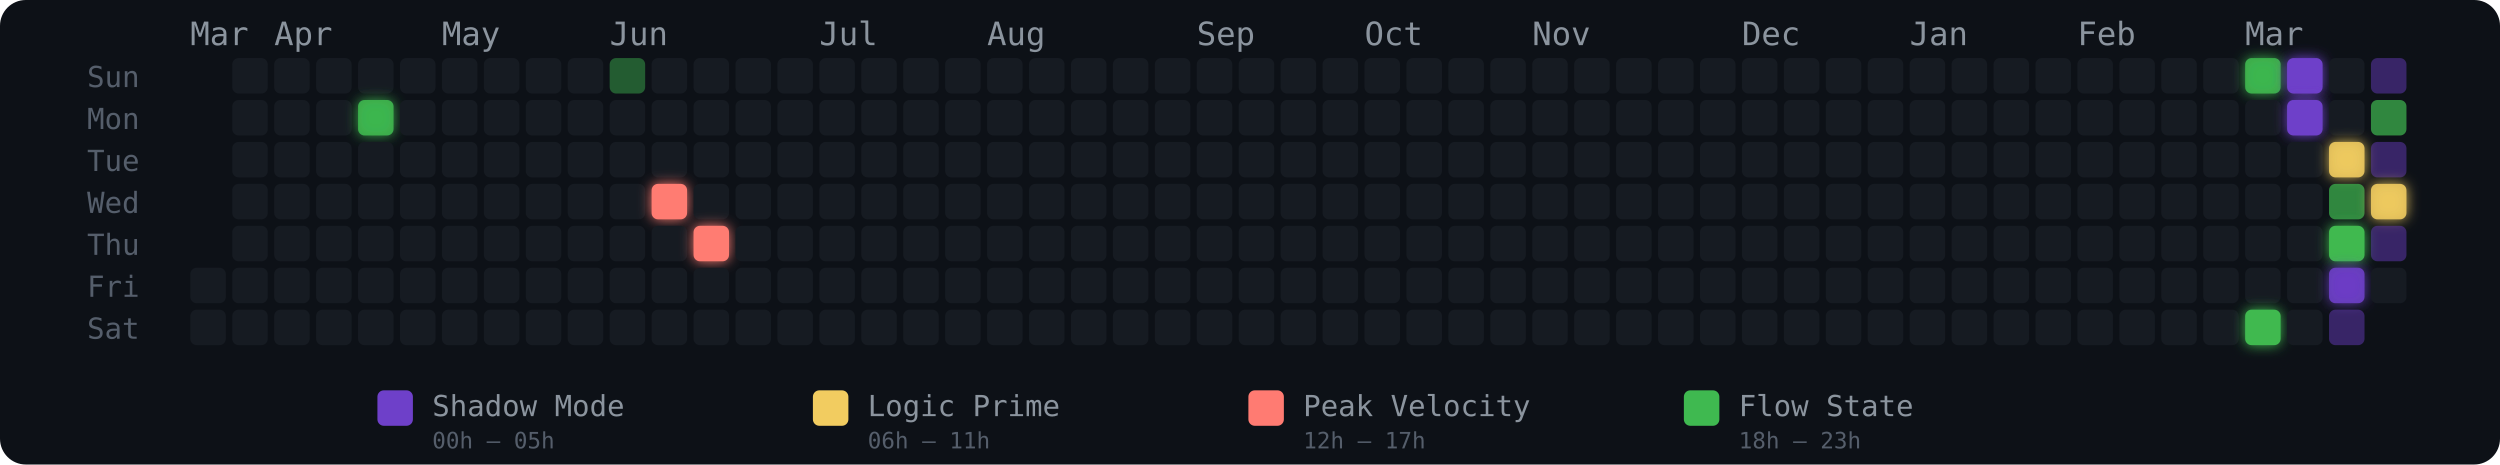
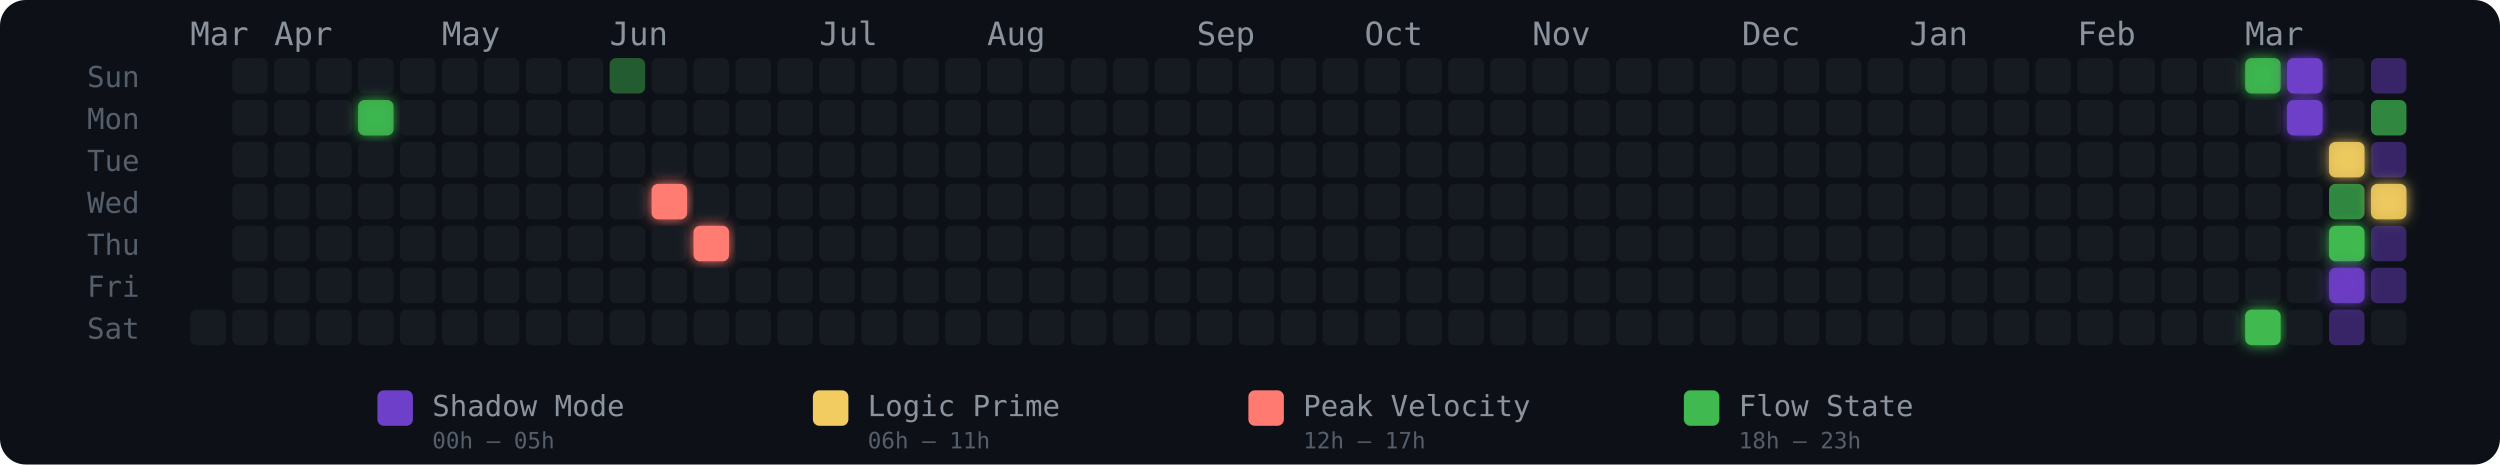
<svg xmlns="http://www.w3.org/2000/svg" width="775" height="144" viewBox="0 0 775 144" role="img" aria-label="Energy Rhythm Contribution Graph for hugotakeda">
  <defs>
    <filter id="glow-4-1" x="-50%" y="-50%" width="200%" height="200%">
      <feGaussianBlur stdDeviation="2" result="blur" />
      <feMerge>
        <feMergeNode in="blur" />
        <feMergeNode in="SourceGraphic" />
      </feMerge>
    </filter>
    <filter id="glow-11-3" x="-50%" y="-50%" width="200%" height="200%">
      <feGaussianBlur stdDeviation="2" result="blur" />
      <feMerge>
        <feMergeNode in="blur" />
        <feMergeNode in="SourceGraphic" />
      </feMerge>
    </filter>
    <filter id="glow-12-4" x="-50%" y="-50%" width="200%" height="200%">
      <feGaussianBlur stdDeviation="2" result="blur" />
      <feMerge>
        <feMergeNode in="blur" />
        <feMergeNode in="SourceGraphic" />
      </feMerge>
    </filter>
    <filter id="glow-49-0" x="-50%" y="-50%" width="200%" height="200%">
      <feGaussianBlur stdDeviation="2" result="blur" />
      <feMerge>
        <feMergeNode in="blur" />
        <feMergeNode in="SourceGraphic" />
      </feMerge>
    </filter>
    <filter id="glow-49-6" x="-50%" y="-50%" width="200%" height="200%">
      <feGaussianBlur stdDeviation="2" result="blur" />
      <feMerge>
        <feMergeNode in="blur" />
        <feMergeNode in="SourceGraphic" />
      </feMerge>
    </filter>
    <filter id="glow-50-0" x="-50%" y="-50%" width="200%" height="200%">
      <feGaussianBlur stdDeviation="2" result="blur" />
      <feMerge>
        <feMergeNode in="blur" />
        <feMergeNode in="SourceGraphic" />
      </feMerge>
    </filter>
    <filter id="glow-50-1" x="-50%" y="-50%" width="200%" height="200%">
      <feGaussianBlur stdDeviation="2" result="blur" />
      <feMerge>
        <feMergeNode in="blur" />
        <feMergeNode in="SourceGraphic" />
      </feMerge>
    </filter>
    <filter id="glow-51-2" x="-50%" y="-50%" width="200%" height="200%">
      <feGaussianBlur stdDeviation="2" result="blur" />
      <feMerge>
        <feMergeNode in="blur" />
        <feMergeNode in="SourceGraphic" />
      </feMerge>
    </filter>
    <filter id="glow-51-4" x="-50%" y="-50%" width="200%" height="200%">
      <feGaussianBlur stdDeviation="2" result="blur" />
      <feMerge>
        <feMergeNode in="blur" />
        <feMergeNode in="SourceGraphic" />
      </feMerge>
    </filter>
    <filter id="glow-51-5" x="-50%" y="-50%" width="200%" height="200%">
      <feGaussianBlur stdDeviation="2" result="blur" />
      <feMerge>
        <feMergeNode in="blur" />
        <feMergeNode in="SourceGraphic" />
      </feMerge>
    </filter>
    <filter id="glow-52-3" x="-50%" y="-50%" width="200%" height="200%">
      <feGaussianBlur stdDeviation="2" result="blur" />
      <feMerge>
        <feMergeNode in="blur" />
        <feMergeNode in="SourceGraphic" />
      </feMerge>
    </filter>
  </defs>
  <style>
    @keyframes pulse { 0%,100%{opacity:.85} 50%{opacity:1} }
    .glow-cell { animation: pulse 2.5s ease-in-out infinite; }
  </style>
  <rect width="775" height="144" rx="8" fill="#0d1117" />
  <text x="27" y="27" fill="#555e6b" font-size="9" font-family="monospace">Sun</text>
  <text x="27" y="40" fill="#555e6b" font-size="9" font-family="monospace">Mon</text>
  <text x="27" y="53" fill="#555e6b" font-size="9" font-family="monospace">Tue</text>
  <text x="27" y="66" fill="#555e6b" font-size="9" font-family="monospace">Wed</text>
  <text x="27" y="79" fill="#555e6b" font-size="9" font-family="monospace">Thu</text>
  <text x="27" y="92" fill="#555e6b" font-size="9" font-family="monospace">Fri</text>
  <text x="27" y="105" fill="#555e6b" font-size="9" font-family="monospace">Sat</text>
  <text x="59" y="14" fill="#8b949e" font-size="10" font-family="monospace">Mar</text>
  <text x="85" y="14" fill="#8b949e" font-size="10" font-family="monospace">Apr</text>
  <text x="137" y="14" fill="#8b949e" font-size="10" font-family="monospace">May</text>
  <text x="189" y="14" fill="#8b949e" font-size="10" font-family="monospace">Jun</text>
  <text x="254" y="14" fill="#8b949e" font-size="10" font-family="monospace">Jul</text>
  <text x="306" y="14" fill="#8b949e" font-size="10" font-family="monospace">Aug</text>
  <text x="371" y="14" fill="#8b949e" font-size="10" font-family="monospace">Sep</text>
  <text x="423" y="14" fill="#8b949e" font-size="10" font-family="monospace">Oct</text>
  <text x="475" y="14" fill="#8b949e" font-size="10" font-family="monospace">Nov</text>
  <text x="540" y="14" fill="#8b949e" font-size="10" font-family="monospace">Dec</text>
  <text x="592" y="14" fill="#8b949e" font-size="10" font-family="monospace">Jan</text>
  <text x="644" y="14" fill="#8b949e" font-size="10" font-family="monospace">Feb</text>
  <text x="696" y="14" fill="#8b949e" font-size="10" font-family="monospace">Mar</text>
-   <rect x="59" y="83" width="11" height="11" rx="2" ry="2" fill="#161b22" fill-opacity="1">
-       </rect>
  <rect x="59" y="96" width="11" height="11" rx="2" ry="2" fill="#161b22" fill-opacity="1">
      </rect>
  <rect x="72" y="18" width="11" height="11" rx="2" ry="2" fill="#161b22" fill-opacity="1">
      </rect>
  <rect x="72" y="31" width="11" height="11" rx="2" ry="2" fill="#161b22" fill-opacity="1">
      </rect>
  <rect x="72" y="44" width="11" height="11" rx="2" ry="2" fill="#161b22" fill-opacity="1">
      </rect>
  <rect x="72" y="57" width="11" height="11" rx="2" ry="2" fill="#161b22" fill-opacity="1">
      </rect>
  <rect x="72" y="70" width="11" height="11" rx="2" ry="2" fill="#161b22" fill-opacity="1">
      </rect>
  <rect x="72" y="83" width="11" height="11" rx="2" ry="2" fill="#161b22" fill-opacity="1">
      </rect>
  <rect x="72" y="96" width="11" height="11" rx="2" ry="2" fill="#161b22" fill-opacity="1">
      </rect>
  <rect x="85" y="18" width="11" height="11" rx="2" ry="2" fill="#161b22" fill-opacity="1">
      </rect>
  <rect x="85" y="31" width="11" height="11" rx="2" ry="2" fill="#161b22" fill-opacity="1">
      </rect>
  <rect x="85" y="44" width="11" height="11" rx="2" ry="2" fill="#161b22" fill-opacity="1">
      </rect>
  <rect x="85" y="57" width="11" height="11" rx="2" ry="2" fill="#161b22" fill-opacity="1">
      </rect>
  <rect x="85" y="70" width="11" height="11" rx="2" ry="2" fill="#161b22" fill-opacity="1">
      </rect>
  <rect x="85" y="83" width="11" height="11" rx="2" ry="2" fill="#161b22" fill-opacity="1">
      </rect>
  <rect x="85" y="96" width="11" height="11" rx="2" ry="2" fill="#161b22" fill-opacity="1">
      </rect>
  <rect x="98" y="18" width="11" height="11" rx="2" ry="2" fill="#161b22" fill-opacity="1">
      </rect>
  <rect x="98" y="31" width="11" height="11" rx="2" ry="2" fill="#161b22" fill-opacity="1">
      </rect>
  <rect x="98" y="44" width="11" height="11" rx="2" ry="2" fill="#161b22" fill-opacity="1">
      </rect>
  <rect x="98" y="57" width="11" height="11" rx="2" ry="2" fill="#161b22" fill-opacity="1">
      </rect>
  <rect x="98" y="70" width="11" height="11" rx="2" ry="2" fill="#161b22" fill-opacity="1">
      </rect>
  <rect x="98" y="83" width="11" height="11" rx="2" ry="2" fill="#161b22" fill-opacity="1">
      </rect>
  <rect x="98" y="96" width="11" height="11" rx="2" ry="2" fill="#161b22" fill-opacity="1">
      </rect>
  <rect x="111" y="18" width="11" height="11" rx="2" ry="2" fill="#161b22" fill-opacity="1">
      </rect>
  <rect x="111" y="31" width="11" height="11" rx="2" ry="2" fill="#3fb950" fill-opacity="0.88" filter="url(#glow-4-1)">
      </rect>
  <rect x="111" y="44" width="11" height="11" rx="2" ry="2" fill="#161b22" fill-opacity="1">
      </rect>
  <rect x="111" y="57" width="11" height="11" rx="2" ry="2" fill="#161b22" fill-opacity="1">
      </rect>
  <rect x="111" y="70" width="11" height="11" rx="2" ry="2" fill="#161b22" fill-opacity="1">
      </rect>
  <rect x="111" y="83" width="11" height="11" rx="2" ry="2" fill="#161b22" fill-opacity="1">
      </rect>
  <rect x="111" y="96" width="11" height="11" rx="2" ry="2" fill="#161b22" fill-opacity="1">
      </rect>
  <rect x="124" y="18" width="11" height="11" rx="2" ry="2" fill="#161b22" fill-opacity="1">
      </rect>
  <rect x="124" y="31" width="11" height="11" rx="2" ry="2" fill="#161b22" fill-opacity="1">
      </rect>
  <rect x="124" y="44" width="11" height="11" rx="2" ry="2" fill="#161b22" fill-opacity="1">
      </rect>
  <rect x="124" y="57" width="11" height="11" rx="2" ry="2" fill="#161b22" fill-opacity="1">
      </rect>
  <rect x="124" y="70" width="11" height="11" rx="2" ry="2" fill="#161b22" fill-opacity="1">
      </rect>
  <rect x="124" y="83" width="11" height="11" rx="2" ry="2" fill="#161b22" fill-opacity="1">
      </rect>
  <rect x="124" y="96" width="11" height="11" rx="2" ry="2" fill="#161b22" fill-opacity="1">
      </rect>
  <rect x="137" y="18" width="11" height="11" rx="2" ry="2" fill="#161b22" fill-opacity="1">
      </rect>
  <rect x="137" y="31" width="11" height="11" rx="2" ry="2" fill="#161b22" fill-opacity="1">
      </rect>
  <rect x="137" y="44" width="11" height="11" rx="2" ry="2" fill="#161b22" fill-opacity="1">
      </rect>
  <rect x="137" y="57" width="11" height="11" rx="2" ry="2" fill="#161b22" fill-opacity="1">
      </rect>
  <rect x="137" y="70" width="11" height="11" rx="2" ry="2" fill="#161b22" fill-opacity="1">
      </rect>
  <rect x="137" y="83" width="11" height="11" rx="2" ry="2" fill="#161b22" fill-opacity="1">
      </rect>
  <rect x="137" y="96" width="11" height="11" rx="2" ry="2" fill="#161b22" fill-opacity="1">
      </rect>
  <rect x="150" y="18" width="11" height="11" rx="2" ry="2" fill="#161b22" fill-opacity="1">
      </rect>
  <rect x="150" y="31" width="11" height="11" rx="2" ry="2" fill="#161b22" fill-opacity="1">
      </rect>
  <rect x="150" y="44" width="11" height="11" rx="2" ry="2" fill="#161b22" fill-opacity="1">
      </rect>
  <rect x="150" y="57" width="11" height="11" rx="2" ry="2" fill="#161b22" fill-opacity="1">
      </rect>
  <rect x="150" y="70" width="11" height="11" rx="2" ry="2" fill="#161b22" fill-opacity="1">
      </rect>
  <rect x="150" y="83" width="11" height="11" rx="2" ry="2" fill="#161b22" fill-opacity="1">
      </rect>
  <rect x="150" y="96" width="11" height="11" rx="2" ry="2" fill="#161b22" fill-opacity="1">
      </rect>
  <rect x="163" y="18" width="11" height="11" rx="2" ry="2" fill="#161b22" fill-opacity="1">
      </rect>
  <rect x="163" y="31" width="11" height="11" rx="2" ry="2" fill="#161b22" fill-opacity="1">
      </rect>
  <rect x="163" y="44" width="11" height="11" rx="2" ry="2" fill="#161b22" fill-opacity="1">
      </rect>
  <rect x="163" y="57" width="11" height="11" rx="2" ry="2" fill="#161b22" fill-opacity="1">
      </rect>
  <rect x="163" y="70" width="11" height="11" rx="2" ry="2" fill="#161b22" fill-opacity="1">
      </rect>
  <rect x="163" y="83" width="11" height="11" rx="2" ry="2" fill="#161b22" fill-opacity="1">
      </rect>
  <rect x="163" y="96" width="11" height="11" rx="2" ry="2" fill="#161b22" fill-opacity="1">
      </rect>
  <rect x="176" y="18" width="11" height="11" rx="2" ry="2" fill="#161b22" fill-opacity="1">
      </rect>
  <rect x="176" y="31" width="11" height="11" rx="2" ry="2" fill="#161b22" fill-opacity="1">
      </rect>
  <rect x="176" y="44" width="11" height="11" rx="2" ry="2" fill="#161b22" fill-opacity="1">
      </rect>
  <rect x="176" y="57" width="11" height="11" rx="2" ry="2" fill="#161b22" fill-opacity="1">
      </rect>
  <rect x="176" y="70" width="11" height="11" rx="2" ry="2" fill="#161b22" fill-opacity="1">
      </rect>
  <rect x="176" y="83" width="11" height="11" rx="2" ry="2" fill="#161b22" fill-opacity="1">
      </rect>
  <rect x="176" y="96" width="11" height="11" rx="2" ry="2" fill="#161b22" fill-opacity="1">
      </rect>
  <rect x="189" y="18" width="11" height="11" rx="2" ry="2" fill="#3fb950" fill-opacity="0.45">
      </rect>
  <rect x="189" y="31" width="11" height="11" rx="2" ry="2" fill="#161b22" fill-opacity="1">
      </rect>
  <rect x="189" y="44" width="11" height="11" rx="2" ry="2" fill="#161b22" fill-opacity="1">
      </rect>
  <rect x="189" y="57" width="11" height="11" rx="2" ry="2" fill="#161b22" fill-opacity="1">
      </rect>
  <rect x="189" y="70" width="11" height="11" rx="2" ry="2" fill="#161b22" fill-opacity="1">
      </rect>
  <rect x="189" y="83" width="11" height="11" rx="2" ry="2" fill="#161b22" fill-opacity="1">
      </rect>
  <rect x="189" y="96" width="11" height="11" rx="2" ry="2" fill="#161b22" fill-opacity="1">
      </rect>
  <rect x="202" y="18" width="11" height="11" rx="2" ry="2" fill="#161b22" fill-opacity="1">
      </rect>
  <rect x="202" y="31" width="11" height="11" rx="2" ry="2" fill="#161b22" fill-opacity="1">
      </rect>
  <rect x="202" y="44" width="11" height="11" rx="2" ry="2" fill="#161b22" fill-opacity="1">
      </rect>
  <rect x="202" y="57" width="11" height="11" rx="2" ry="2" fill="#ff7b72" fill-opacity="1" filter="url(#glow-11-3)">
      </rect>
  <rect x="202" y="70" width="11" height="11" rx="2" ry="2" fill="#161b22" fill-opacity="1">
      </rect>
  <rect x="202" y="83" width="11" height="11" rx="2" ry="2" fill="#161b22" fill-opacity="1">
      </rect>
  <rect x="202" y="96" width="11" height="11" rx="2" ry="2" fill="#161b22" fill-opacity="1">
      </rect>
  <rect x="215" y="18" width="11" height="11" rx="2" ry="2" fill="#161b22" fill-opacity="1">
      </rect>
  <rect x="215" y="31" width="11" height="11" rx="2" ry="2" fill="#161b22" fill-opacity="1">
      </rect>
  <rect x="215" y="44" width="11" height="11" rx="2" ry="2" fill="#161b22" fill-opacity="1">
      </rect>
  <rect x="215" y="57" width="11" height="11" rx="2" ry="2" fill="#161b22" fill-opacity="1">
      </rect>
  <rect x="215" y="70" width="11" height="11" rx="2" ry="2" fill="#ff7b72" fill-opacity="1" filter="url(#glow-12-4)">
      </rect>
  <rect x="215" y="83" width="11" height="11" rx="2" ry="2" fill="#161b22" fill-opacity="1">
      </rect>
  <rect x="215" y="96" width="11" height="11" rx="2" ry="2" fill="#161b22" fill-opacity="1">
      </rect>
  <rect x="228" y="18" width="11" height="11" rx="2" ry="2" fill="#161b22" fill-opacity="1">
      </rect>
  <rect x="228" y="31" width="11" height="11" rx="2" ry="2" fill="#161b22" fill-opacity="1">
      </rect>
  <rect x="228" y="44" width="11" height="11" rx="2" ry="2" fill="#161b22" fill-opacity="1">
      </rect>
  <rect x="228" y="57" width="11" height="11" rx="2" ry="2" fill="#161b22" fill-opacity="1">
      </rect>
  <rect x="228" y="70" width="11" height="11" rx="2" ry="2" fill="#161b22" fill-opacity="1">
      </rect>
  <rect x="228" y="83" width="11" height="11" rx="2" ry="2" fill="#161b22" fill-opacity="1">
      </rect>
  <rect x="228" y="96" width="11" height="11" rx="2" ry="2" fill="#161b22" fill-opacity="1">
      </rect>
  <rect x="241" y="18" width="11" height="11" rx="2" ry="2" fill="#161b22" fill-opacity="1">
      </rect>
  <rect x="241" y="31" width="11" height="11" rx="2" ry="2" fill="#161b22" fill-opacity="1">
      </rect>
  <rect x="241" y="44" width="11" height="11" rx="2" ry="2" fill="#161b22" fill-opacity="1">
      </rect>
  <rect x="241" y="57" width="11" height="11" rx="2" ry="2" fill="#161b22" fill-opacity="1">
      </rect>
  <rect x="241" y="70" width="11" height="11" rx="2" ry="2" fill="#161b22" fill-opacity="1">
      </rect>
  <rect x="241" y="83" width="11" height="11" rx="2" ry="2" fill="#161b22" fill-opacity="1">
      </rect>
  <rect x="241" y="96" width="11" height="11" rx="2" ry="2" fill="#161b22" fill-opacity="1">
      </rect>
  <rect x="254" y="18" width="11" height="11" rx="2" ry="2" fill="#161b22" fill-opacity="1">
      </rect>
  <rect x="254" y="31" width="11" height="11" rx="2" ry="2" fill="#161b22" fill-opacity="1">
      </rect>
  <rect x="254" y="44" width="11" height="11" rx="2" ry="2" fill="#161b22" fill-opacity="1">
      </rect>
  <rect x="254" y="57" width="11" height="11" rx="2" ry="2" fill="#161b22" fill-opacity="1">
      </rect>
  <rect x="254" y="70" width="11" height="11" rx="2" ry="2" fill="#161b22" fill-opacity="1">
      </rect>
  <rect x="254" y="83" width="11" height="11" rx="2" ry="2" fill="#161b22" fill-opacity="1">
      </rect>
  <rect x="254" y="96" width="11" height="11" rx="2" ry="2" fill="#161b22" fill-opacity="1">
      </rect>
  <rect x="267" y="18" width="11" height="11" rx="2" ry="2" fill="#161b22" fill-opacity="1">
      </rect>
  <rect x="267" y="31" width="11" height="11" rx="2" ry="2" fill="#161b22" fill-opacity="1">
      </rect>
  <rect x="267" y="44" width="11" height="11" rx="2" ry="2" fill="#161b22" fill-opacity="1">
      </rect>
  <rect x="267" y="57" width="11" height="11" rx="2" ry="2" fill="#161b22" fill-opacity="1">
      </rect>
  <rect x="267" y="70" width="11" height="11" rx="2" ry="2" fill="#161b22" fill-opacity="1">
      </rect>
  <rect x="267" y="83" width="11" height="11" rx="2" ry="2" fill="#161b22" fill-opacity="1">
      </rect>
  <rect x="267" y="96" width="11" height="11" rx="2" ry="2" fill="#161b22" fill-opacity="1">
      </rect>
  <rect x="280" y="18" width="11" height="11" rx="2" ry="2" fill="#161b22" fill-opacity="1">
      </rect>
  <rect x="280" y="31" width="11" height="11" rx="2" ry="2" fill="#161b22" fill-opacity="1">
      </rect>
  <rect x="280" y="44" width="11" height="11" rx="2" ry="2" fill="#161b22" fill-opacity="1">
      </rect>
  <rect x="280" y="57" width="11" height="11" rx="2" ry="2" fill="#161b22" fill-opacity="1">
      </rect>
  <rect x="280" y="70" width="11" height="11" rx="2" ry="2" fill="#161b22" fill-opacity="1">
      </rect>
  <rect x="280" y="83" width="11" height="11" rx="2" ry="2" fill="#161b22" fill-opacity="1">
      </rect>
  <rect x="280" y="96" width="11" height="11" rx="2" ry="2" fill="#161b22" fill-opacity="1">
      </rect>
  <rect x="293" y="18" width="11" height="11" rx="2" ry="2" fill="#161b22" fill-opacity="1">
      </rect>
  <rect x="293" y="31" width="11" height="11" rx="2" ry="2" fill="#161b22" fill-opacity="1">
      </rect>
  <rect x="293" y="44" width="11" height="11" rx="2" ry="2" fill="#161b22" fill-opacity="1">
      </rect>
  <rect x="293" y="57" width="11" height="11" rx="2" ry="2" fill="#161b22" fill-opacity="1">
      </rect>
  <rect x="293" y="70" width="11" height="11" rx="2" ry="2" fill="#161b22" fill-opacity="1">
      </rect>
  <rect x="293" y="83" width="11" height="11" rx="2" ry="2" fill="#161b22" fill-opacity="1">
      </rect>
  <rect x="293" y="96" width="11" height="11" rx="2" ry="2" fill="#161b22" fill-opacity="1">
      </rect>
  <rect x="306" y="18" width="11" height="11" rx="2" ry="2" fill="#161b22" fill-opacity="1">
      </rect>
  <rect x="306" y="31" width="11" height="11" rx="2" ry="2" fill="#161b22" fill-opacity="1">
      </rect>
  <rect x="306" y="44" width="11" height="11" rx="2" ry="2" fill="#161b22" fill-opacity="1">
      </rect>
  <rect x="306" y="57" width="11" height="11" rx="2" ry="2" fill="#161b22" fill-opacity="1">
      </rect>
  <rect x="306" y="70" width="11" height="11" rx="2" ry="2" fill="#161b22" fill-opacity="1">
      </rect>
  <rect x="306" y="83" width="11" height="11" rx="2" ry="2" fill="#161b22" fill-opacity="1">
      </rect>
  <rect x="306" y="96" width="11" height="11" rx="2" ry="2" fill="#161b22" fill-opacity="1">
      </rect>
  <rect x="319" y="18" width="11" height="11" rx="2" ry="2" fill="#161b22" fill-opacity="1">
      </rect>
  <rect x="319" y="31" width="11" height="11" rx="2" ry="2" fill="#161b22" fill-opacity="1">
      </rect>
  <rect x="319" y="44" width="11" height="11" rx="2" ry="2" fill="#161b22" fill-opacity="1">
      </rect>
  <rect x="319" y="57" width="11" height="11" rx="2" ry="2" fill="#161b22" fill-opacity="1">
      </rect>
  <rect x="319" y="70" width="11" height="11" rx="2" ry="2" fill="#161b22" fill-opacity="1">
      </rect>
  <rect x="319" y="83" width="11" height="11" rx="2" ry="2" fill="#161b22" fill-opacity="1">
      </rect>
  <rect x="319" y="96" width="11" height="11" rx="2" ry="2" fill="#161b22" fill-opacity="1">
      </rect>
  <rect x="332" y="18" width="11" height="11" rx="2" ry="2" fill="#161b22" fill-opacity="1">
      </rect>
  <rect x="332" y="31" width="11" height="11" rx="2" ry="2" fill="#161b22" fill-opacity="1">
      </rect>
  <rect x="332" y="44" width="11" height="11" rx="2" ry="2" fill="#161b22" fill-opacity="1">
      </rect>
  <rect x="332" y="57" width="11" height="11" rx="2" ry="2" fill="#161b22" fill-opacity="1">
      </rect>
  <rect x="332" y="70" width="11" height="11" rx="2" ry="2" fill="#161b22" fill-opacity="1">
      </rect>
  <rect x="332" y="83" width="11" height="11" rx="2" ry="2" fill="#161b22" fill-opacity="1">
      </rect>
  <rect x="332" y="96" width="11" height="11" rx="2" ry="2" fill="#161b22" fill-opacity="1">
      </rect>
  <rect x="345" y="18" width="11" height="11" rx="2" ry="2" fill="#161b22" fill-opacity="1">
      </rect>
  <rect x="345" y="31" width="11" height="11" rx="2" ry="2" fill="#161b22" fill-opacity="1">
      </rect>
  <rect x="345" y="44" width="11" height="11" rx="2" ry="2" fill="#161b22" fill-opacity="1">
      </rect>
  <rect x="345" y="57" width="11" height="11" rx="2" ry="2" fill="#161b22" fill-opacity="1">
      </rect>
  <rect x="345" y="70" width="11" height="11" rx="2" ry="2" fill="#161b22" fill-opacity="1">
      </rect>
  <rect x="345" y="83" width="11" height="11" rx="2" ry="2" fill="#161b22" fill-opacity="1">
      </rect>
  <rect x="345" y="96" width="11" height="11" rx="2" ry="2" fill="#161b22" fill-opacity="1">
      </rect>
  <rect x="358" y="18" width="11" height="11" rx="2" ry="2" fill="#161b22" fill-opacity="1">
      </rect>
  <rect x="358" y="31" width="11" height="11" rx="2" ry="2" fill="#161b22" fill-opacity="1">
      </rect>
  <rect x="358" y="44" width="11" height="11" rx="2" ry="2" fill="#161b22" fill-opacity="1">
      </rect>
  <rect x="358" y="57" width="11" height="11" rx="2" ry="2" fill="#161b22" fill-opacity="1">
      </rect>
  <rect x="358" y="70" width="11" height="11" rx="2" ry="2" fill="#161b22" fill-opacity="1">
      </rect>
  <rect x="358" y="83" width="11" height="11" rx="2" ry="2" fill="#161b22" fill-opacity="1">
      </rect>
  <rect x="358" y="96" width="11" height="11" rx="2" ry="2" fill="#161b22" fill-opacity="1">
      </rect>
  <rect x="371" y="18" width="11" height="11" rx="2" ry="2" fill="#161b22" fill-opacity="1">
      </rect>
  <rect x="371" y="31" width="11" height="11" rx="2" ry="2" fill="#161b22" fill-opacity="1">
      </rect>
  <rect x="371" y="44" width="11" height="11" rx="2" ry="2" fill="#161b22" fill-opacity="1">
      </rect>
  <rect x="371" y="57" width="11" height="11" rx="2" ry="2" fill="#161b22" fill-opacity="1">
      </rect>
  <rect x="371" y="70" width="11" height="11" rx="2" ry="2" fill="#161b22" fill-opacity="1">
      </rect>
  <rect x="371" y="83" width="11" height="11" rx="2" ry="2" fill="#161b22" fill-opacity="1">
      </rect>
  <rect x="371" y="96" width="11" height="11" rx="2" ry="2" fill="#161b22" fill-opacity="1">
      </rect>
  <rect x="384" y="18" width="11" height="11" rx="2" ry="2" fill="#161b22" fill-opacity="1">
      </rect>
  <rect x="384" y="31" width="11" height="11" rx="2" ry="2" fill="#161b22" fill-opacity="1">
      </rect>
  <rect x="384" y="44" width="11" height="11" rx="2" ry="2" fill="#161b22" fill-opacity="1">
      </rect>
  <rect x="384" y="57" width="11" height="11" rx="2" ry="2" fill="#161b22" fill-opacity="1">
      </rect>
  <rect x="384" y="70" width="11" height="11" rx="2" ry="2" fill="#161b22" fill-opacity="1">
      </rect>
  <rect x="384" y="83" width="11" height="11" rx="2" ry="2" fill="#161b22" fill-opacity="1">
      </rect>
  <rect x="384" y="96" width="11" height="11" rx="2" ry="2" fill="#161b22" fill-opacity="1">
      </rect>
  <rect x="397" y="18" width="11" height="11" rx="2" ry="2" fill="#161b22" fill-opacity="1">
      </rect>
  <rect x="397" y="31" width="11" height="11" rx="2" ry="2" fill="#161b22" fill-opacity="1">
      </rect>
  <rect x="397" y="44" width="11" height="11" rx="2" ry="2" fill="#161b22" fill-opacity="1">
      </rect>
  <rect x="397" y="57" width="11" height="11" rx="2" ry="2" fill="#161b22" fill-opacity="1">
      </rect>
  <rect x="397" y="70" width="11" height="11" rx="2" ry="2" fill="#161b22" fill-opacity="1">
      </rect>
  <rect x="397" y="83" width="11" height="11" rx="2" ry="2" fill="#161b22" fill-opacity="1">
      </rect>
  <rect x="397" y="96" width="11" height="11" rx="2" ry="2" fill="#161b22" fill-opacity="1">
      </rect>
  <rect x="410" y="18" width="11" height="11" rx="2" ry="2" fill="#161b22" fill-opacity="1">
      </rect>
  <rect x="410" y="31" width="11" height="11" rx="2" ry="2" fill="#161b22" fill-opacity="1">
      </rect>
  <rect x="410" y="44" width="11" height="11" rx="2" ry="2" fill="#161b22" fill-opacity="1">
      </rect>
  <rect x="410" y="57" width="11" height="11" rx="2" ry="2" fill="#161b22" fill-opacity="1">
      </rect>
  <rect x="410" y="70" width="11" height="11" rx="2" ry="2" fill="#161b22" fill-opacity="1">
      </rect>
  <rect x="410" y="83" width="11" height="11" rx="2" ry="2" fill="#161b22" fill-opacity="1">
      </rect>
  <rect x="410" y="96" width="11" height="11" rx="2" ry="2" fill="#161b22" fill-opacity="1">
      </rect>
  <rect x="423" y="18" width="11" height="11" rx="2" ry="2" fill="#161b22" fill-opacity="1">
      </rect>
  <rect x="423" y="31" width="11" height="11" rx="2" ry="2" fill="#161b22" fill-opacity="1">
      </rect>
  <rect x="423" y="44" width="11" height="11" rx="2" ry="2" fill="#161b22" fill-opacity="1">
      </rect>
  <rect x="423" y="57" width="11" height="11" rx="2" ry="2" fill="#161b22" fill-opacity="1">
      </rect>
  <rect x="423" y="70" width="11" height="11" rx="2" ry="2" fill="#161b22" fill-opacity="1">
      </rect>
  <rect x="423" y="83" width="11" height="11" rx="2" ry="2" fill="#161b22" fill-opacity="1">
      </rect>
  <rect x="423" y="96" width="11" height="11" rx="2" ry="2" fill="#161b22" fill-opacity="1">
      </rect>
  <rect x="436" y="18" width="11" height="11" rx="2" ry="2" fill="#161b22" fill-opacity="1">
      </rect>
  <rect x="436" y="31" width="11" height="11" rx="2" ry="2" fill="#161b22" fill-opacity="1">
      </rect>
  <rect x="436" y="44" width="11" height="11" rx="2" ry="2" fill="#161b22" fill-opacity="1">
      </rect>
  <rect x="436" y="57" width="11" height="11" rx="2" ry="2" fill="#161b22" fill-opacity="1">
      </rect>
  <rect x="436" y="70" width="11" height="11" rx="2" ry="2" fill="#161b22" fill-opacity="1">
      </rect>
  <rect x="436" y="83" width="11" height="11" rx="2" ry="2" fill="#161b22" fill-opacity="1">
      </rect>
  <rect x="436" y="96" width="11" height="11" rx="2" ry="2" fill="#161b22" fill-opacity="1">
      </rect>
  <rect x="449" y="18" width="11" height="11" rx="2" ry="2" fill="#161b22" fill-opacity="1">
      </rect>
  <rect x="449" y="31" width="11" height="11" rx="2" ry="2" fill="#161b22" fill-opacity="1">
      </rect>
  <rect x="449" y="44" width="11" height="11" rx="2" ry="2" fill="#161b22" fill-opacity="1">
      </rect>
  <rect x="449" y="57" width="11" height="11" rx="2" ry="2" fill="#161b22" fill-opacity="1">
      </rect>
  <rect x="449" y="70" width="11" height="11" rx="2" ry="2" fill="#161b22" fill-opacity="1">
      </rect>
  <rect x="449" y="83" width="11" height="11" rx="2" ry="2" fill="#161b22" fill-opacity="1">
      </rect>
  <rect x="449" y="96" width="11" height="11" rx="2" ry="2" fill="#161b22" fill-opacity="1">
      </rect>
  <rect x="462" y="18" width="11" height="11" rx="2" ry="2" fill="#161b22" fill-opacity="1">
      </rect>
  <rect x="462" y="31" width="11" height="11" rx="2" ry="2" fill="#161b22" fill-opacity="1">
      </rect>
  <rect x="462" y="44" width="11" height="11" rx="2" ry="2" fill="#161b22" fill-opacity="1">
      </rect>
  <rect x="462" y="57" width="11" height="11" rx="2" ry="2" fill="#161b22" fill-opacity="1">
      </rect>
  <rect x="462" y="70" width="11" height="11" rx="2" ry="2" fill="#161b22" fill-opacity="1">
      </rect>
  <rect x="462" y="83" width="11" height="11" rx="2" ry="2" fill="#161b22" fill-opacity="1">
      </rect>
  <rect x="462" y="96" width="11" height="11" rx="2" ry="2" fill="#161b22" fill-opacity="1">
      </rect>
  <rect x="475" y="18" width="11" height="11" rx="2" ry="2" fill="#161b22" fill-opacity="1">
      </rect>
  <rect x="475" y="31" width="11" height="11" rx="2" ry="2" fill="#161b22" fill-opacity="1">
      </rect>
  <rect x="475" y="44" width="11" height="11" rx="2" ry="2" fill="#161b22" fill-opacity="1">
      </rect>
  <rect x="475" y="57" width="11" height="11" rx="2" ry="2" fill="#161b22" fill-opacity="1">
      </rect>
  <rect x="475" y="70" width="11" height="11" rx="2" ry="2" fill="#161b22" fill-opacity="1">
      </rect>
  <rect x="475" y="83" width="11" height="11" rx="2" ry="2" fill="#161b22" fill-opacity="1">
      </rect>
  <rect x="475" y="96" width="11" height="11" rx="2" ry="2" fill="#161b22" fill-opacity="1">
      </rect>
  <rect x="488" y="18" width="11" height="11" rx="2" ry="2" fill="#161b22" fill-opacity="1">
      </rect>
  <rect x="488" y="31" width="11" height="11" rx="2" ry="2" fill="#161b22" fill-opacity="1">
      </rect>
  <rect x="488" y="44" width="11" height="11" rx="2" ry="2" fill="#161b22" fill-opacity="1">
      </rect>
  <rect x="488" y="57" width="11" height="11" rx="2" ry="2" fill="#161b22" fill-opacity="1">
      </rect>
  <rect x="488" y="70" width="11" height="11" rx="2" ry="2" fill="#161b22" fill-opacity="1">
      </rect>
  <rect x="488" y="83" width="11" height="11" rx="2" ry="2" fill="#161b22" fill-opacity="1">
      </rect>
  <rect x="488" y="96" width="11" height="11" rx="2" ry="2" fill="#161b22" fill-opacity="1">
      </rect>
  <rect x="501" y="18" width="11" height="11" rx="2" ry="2" fill="#161b22" fill-opacity="1">
      </rect>
  <rect x="501" y="31" width="11" height="11" rx="2" ry="2" fill="#161b22" fill-opacity="1">
      </rect>
  <rect x="501" y="44" width="11" height="11" rx="2" ry="2" fill="#161b22" fill-opacity="1">
      </rect>
  <rect x="501" y="57" width="11" height="11" rx="2" ry="2" fill="#161b22" fill-opacity="1">
      </rect>
  <rect x="501" y="70" width="11" height="11" rx="2" ry="2" fill="#161b22" fill-opacity="1">
      </rect>
  <rect x="501" y="83" width="11" height="11" rx="2" ry="2" fill="#161b22" fill-opacity="1">
      </rect>
  <rect x="501" y="96" width="11" height="11" rx="2" ry="2" fill="#161b22" fill-opacity="1">
      </rect>
  <rect x="514" y="18" width="11" height="11" rx="2" ry="2" fill="#161b22" fill-opacity="1">
      </rect>
  <rect x="514" y="31" width="11" height="11" rx="2" ry="2" fill="#161b22" fill-opacity="1">
      </rect>
  <rect x="514" y="44" width="11" height="11" rx="2" ry="2" fill="#161b22" fill-opacity="1">
      </rect>
  <rect x="514" y="57" width="11" height="11" rx="2" ry="2" fill="#161b22" fill-opacity="1">
      </rect>
  <rect x="514" y="70" width="11" height="11" rx="2" ry="2" fill="#161b22" fill-opacity="1">
      </rect>
  <rect x="514" y="83" width="11" height="11" rx="2" ry="2" fill="#161b22" fill-opacity="1">
      </rect>
  <rect x="514" y="96" width="11" height="11" rx="2" ry="2" fill="#161b22" fill-opacity="1">
      </rect>
  <rect x="527" y="18" width="11" height="11" rx="2" ry="2" fill="#161b22" fill-opacity="1">
      </rect>
  <rect x="527" y="31" width="11" height="11" rx="2" ry="2" fill="#161b22" fill-opacity="1">
      </rect>
  <rect x="527" y="44" width="11" height="11" rx="2" ry="2" fill="#161b22" fill-opacity="1">
      </rect>
  <rect x="527" y="57" width="11" height="11" rx="2" ry="2" fill="#161b22" fill-opacity="1">
      </rect>
  <rect x="527" y="70" width="11" height="11" rx="2" ry="2" fill="#161b22" fill-opacity="1">
      </rect>
  <rect x="527" y="83" width="11" height="11" rx="2" ry="2" fill="#161b22" fill-opacity="1">
      </rect>
  <rect x="527" y="96" width="11" height="11" rx="2" ry="2" fill="#161b22" fill-opacity="1">
      </rect>
  <rect x="540" y="18" width="11" height="11" rx="2" ry="2" fill="#161b22" fill-opacity="1">
      </rect>
  <rect x="540" y="31" width="11" height="11" rx="2" ry="2" fill="#161b22" fill-opacity="1">
      </rect>
  <rect x="540" y="44" width="11" height="11" rx="2" ry="2" fill="#161b22" fill-opacity="1">
      </rect>
  <rect x="540" y="57" width="11" height="11" rx="2" ry="2" fill="#161b22" fill-opacity="1">
      </rect>
  <rect x="540" y="70" width="11" height="11" rx="2" ry="2" fill="#161b22" fill-opacity="1">
      </rect>
  <rect x="540" y="83" width="11" height="11" rx="2" ry="2" fill="#161b22" fill-opacity="1">
      </rect>
  <rect x="540" y="96" width="11" height="11" rx="2" ry="2" fill="#161b22" fill-opacity="1">
      </rect>
  <rect x="553" y="18" width="11" height="11" rx="2" ry="2" fill="#161b22" fill-opacity="1">
      </rect>
  <rect x="553" y="31" width="11" height="11" rx="2" ry="2" fill="#161b22" fill-opacity="1">
      </rect>
  <rect x="553" y="44" width="11" height="11" rx="2" ry="2" fill="#161b22" fill-opacity="1">
      </rect>
  <rect x="553" y="57" width="11" height="11" rx="2" ry="2" fill="#161b22" fill-opacity="1">
      </rect>
  <rect x="553" y="70" width="11" height="11" rx="2" ry="2" fill="#161b22" fill-opacity="1">
      </rect>
  <rect x="553" y="83" width="11" height="11" rx="2" ry="2" fill="#161b22" fill-opacity="1">
      </rect>
  <rect x="553" y="96" width="11" height="11" rx="2" ry="2" fill="#161b22" fill-opacity="1">
      </rect>
  <rect x="566" y="18" width="11" height="11" rx="2" ry="2" fill="#161b22" fill-opacity="1">
      </rect>
  <rect x="566" y="31" width="11" height="11" rx="2" ry="2" fill="#161b22" fill-opacity="1">
      </rect>
  <rect x="566" y="44" width="11" height="11" rx="2" ry="2" fill="#161b22" fill-opacity="1">
      </rect>
  <rect x="566" y="57" width="11" height="11" rx="2" ry="2" fill="#161b22" fill-opacity="1">
      </rect>
  <rect x="566" y="70" width="11" height="11" rx="2" ry="2" fill="#161b22" fill-opacity="1">
      </rect>
  <rect x="566" y="83" width="11" height="11" rx="2" ry="2" fill="#161b22" fill-opacity="1">
      </rect>
  <rect x="566" y="96" width="11" height="11" rx="2" ry="2" fill="#161b22" fill-opacity="1">
      </rect>
  <rect x="579" y="18" width="11" height="11" rx="2" ry="2" fill="#161b22" fill-opacity="1">
      </rect>
  <rect x="579" y="31" width="11" height="11" rx="2" ry="2" fill="#161b22" fill-opacity="1">
      </rect>
  <rect x="579" y="44" width="11" height="11" rx="2" ry="2" fill="#161b22" fill-opacity="1">
      </rect>
  <rect x="579" y="57" width="11" height="11" rx="2" ry="2" fill="#161b22" fill-opacity="1">
      </rect>
  <rect x="579" y="70" width="11" height="11" rx="2" ry="2" fill="#161b22" fill-opacity="1">
      </rect>
  <rect x="579" y="83" width="11" height="11" rx="2" ry="2" fill="#161b22" fill-opacity="1">
      </rect>
  <rect x="579" y="96" width="11" height="11" rx="2" ry="2" fill="#161b22" fill-opacity="1">
      </rect>
  <rect x="592" y="18" width="11" height="11" rx="2" ry="2" fill="#161b22" fill-opacity="1">
      </rect>
  <rect x="592" y="31" width="11" height="11" rx="2" ry="2" fill="#161b22" fill-opacity="1">
      </rect>
  <rect x="592" y="44" width="11" height="11" rx="2" ry="2" fill="#161b22" fill-opacity="1">
      </rect>
  <rect x="592" y="57" width="11" height="11" rx="2" ry="2" fill="#161b22" fill-opacity="1">
      </rect>
  <rect x="592" y="70" width="11" height="11" rx="2" ry="2" fill="#161b22" fill-opacity="1">
      </rect>
  <rect x="592" y="83" width="11" height="11" rx="2" ry="2" fill="#161b22" fill-opacity="1">
      </rect>
  <rect x="592" y="96" width="11" height="11" rx="2" ry="2" fill="#161b22" fill-opacity="1">
      </rect>
  <rect x="605" y="18" width="11" height="11" rx="2" ry="2" fill="#161b22" fill-opacity="1">
      </rect>
  <rect x="605" y="31" width="11" height="11" rx="2" ry="2" fill="#161b22" fill-opacity="1">
      </rect>
  <rect x="605" y="44" width="11" height="11" rx="2" ry="2" fill="#161b22" fill-opacity="1">
      </rect>
  <rect x="605" y="57" width="11" height="11" rx="2" ry="2" fill="#161b22" fill-opacity="1">
      </rect>
  <rect x="605" y="70" width="11" height="11" rx="2" ry="2" fill="#161b22" fill-opacity="1">
      </rect>
  <rect x="605" y="83" width="11" height="11" rx="2" ry="2" fill="#161b22" fill-opacity="1">
      </rect>
  <rect x="605" y="96" width="11" height="11" rx="2" ry="2" fill="#161b22" fill-opacity="1">
      </rect>
  <rect x="618" y="18" width="11" height="11" rx="2" ry="2" fill="#161b22" fill-opacity="1">
      </rect>
  <rect x="618" y="31" width="11" height="11" rx="2" ry="2" fill="#161b22" fill-opacity="1">
      </rect>
  <rect x="618" y="44" width="11" height="11" rx="2" ry="2" fill="#161b22" fill-opacity="1">
      </rect>
  <rect x="618" y="57" width="11" height="11" rx="2" ry="2" fill="#161b22" fill-opacity="1">
      </rect>
  <rect x="618" y="70" width="11" height="11" rx="2" ry="2" fill="#161b22" fill-opacity="1">
      </rect>
  <rect x="618" y="83" width="11" height="11" rx="2" ry="2" fill="#161b22" fill-opacity="1">
      </rect>
  <rect x="618" y="96" width="11" height="11" rx="2" ry="2" fill="#161b22" fill-opacity="1">
      </rect>
  <rect x="631" y="18" width="11" height="11" rx="2" ry="2" fill="#161b22" fill-opacity="1">
      </rect>
  <rect x="631" y="31" width="11" height="11" rx="2" ry="2" fill="#161b22" fill-opacity="1">
      </rect>
  <rect x="631" y="44" width="11" height="11" rx="2" ry="2" fill="#161b22" fill-opacity="1">
      </rect>
  <rect x="631" y="57" width="11" height="11" rx="2" ry="2" fill="#161b22" fill-opacity="1">
      </rect>
  <rect x="631" y="70" width="11" height="11" rx="2" ry="2" fill="#161b22" fill-opacity="1">
      </rect>
  <rect x="631" y="83" width="11" height="11" rx="2" ry="2" fill="#161b22" fill-opacity="1">
      </rect>
  <rect x="631" y="96" width="11" height="11" rx="2" ry="2" fill="#161b22" fill-opacity="1">
      </rect>
  <rect x="644" y="18" width="11" height="11" rx="2" ry="2" fill="#161b22" fill-opacity="1">
      </rect>
  <rect x="644" y="31" width="11" height="11" rx="2" ry="2" fill="#161b22" fill-opacity="1">
      </rect>
  <rect x="644" y="44" width="11" height="11" rx="2" ry="2" fill="#161b22" fill-opacity="1">
      </rect>
  <rect x="644" y="57" width="11" height="11" rx="2" ry="2" fill="#161b22" fill-opacity="1">
      </rect>
  <rect x="644" y="70" width="11" height="11" rx="2" ry="2" fill="#161b22" fill-opacity="1">
      </rect>
  <rect x="644" y="83" width="11" height="11" rx="2" ry="2" fill="#161b22" fill-opacity="1">
      </rect>
  <rect x="644" y="96" width="11" height="11" rx="2" ry="2" fill="#161b22" fill-opacity="1">
      </rect>
  <rect x="657" y="18" width="11" height="11" rx="2" ry="2" fill="#161b22" fill-opacity="1">
      </rect>
  <rect x="657" y="31" width="11" height="11" rx="2" ry="2" fill="#161b22" fill-opacity="1">
      </rect>
  <rect x="657" y="44" width="11" height="11" rx="2" ry="2" fill="#161b22" fill-opacity="1">
      </rect>
  <rect x="657" y="57" width="11" height="11" rx="2" ry="2" fill="#161b22" fill-opacity="1">
      </rect>
  <rect x="657" y="70" width="11" height="11" rx="2" ry="2" fill="#161b22" fill-opacity="1">
      </rect>
  <rect x="657" y="83" width="11" height="11" rx="2" ry="2" fill="#161b22" fill-opacity="1">
      </rect>
  <rect x="657" y="96" width="11" height="11" rx="2" ry="2" fill="#161b22" fill-opacity="1">
      </rect>
  <rect x="670" y="18" width="11" height="11" rx="2" ry="2" fill="#161b22" fill-opacity="1">
      </rect>
  <rect x="670" y="31" width="11" height="11" rx="2" ry="2" fill="#161b22" fill-opacity="1">
      </rect>
  <rect x="670" y="44" width="11" height="11" rx="2" ry="2" fill="#161b22" fill-opacity="1">
      </rect>
  <rect x="670" y="57" width="11" height="11" rx="2" ry="2" fill="#161b22" fill-opacity="1">
      </rect>
  <rect x="670" y="70" width="11" height="11" rx="2" ry="2" fill="#161b22" fill-opacity="1">
      </rect>
  <rect x="670" y="83" width="11" height="11" rx="2" ry="2" fill="#161b22" fill-opacity="1">
      </rect>
  <rect x="670" y="96" width="11" height="11" rx="2" ry="2" fill="#161b22" fill-opacity="1">
      </rect>
  <rect x="683" y="18" width="11" height="11" rx="2" ry="2" fill="#161b22" fill-opacity="1">
      </rect>
  <rect x="683" y="31" width="11" height="11" rx="2" ry="2" fill="#161b22" fill-opacity="1">
      </rect>
  <rect x="683" y="44" width="11" height="11" rx="2" ry="2" fill="#161b22" fill-opacity="1">
      </rect>
  <rect x="683" y="57" width="11" height="11" rx="2" ry="2" fill="#161b22" fill-opacity="1">
      </rect>
  <rect x="683" y="70" width="11" height="11" rx="2" ry="2" fill="#161b22" fill-opacity="1">
      </rect>
  <rect x="683" y="83" width="11" height="11" rx="2" ry="2" fill="#161b22" fill-opacity="1">
      </rect>
  <rect x="683" y="96" width="11" height="11" rx="2" ry="2" fill="#161b22" fill-opacity="1">
      </rect>
  <rect x="696" y="18" width="11" height="11" rx="2" ry="2" fill="#3fb950" fill-opacity="0.88" filter="url(#glow-49-0)">
      </rect>
  <rect x="696" y="31" width="11" height="11" rx="2" ry="2" fill="#161b22" fill-opacity="1">
      </rect>
  <rect x="696" y="44" width="11" height="11" rx="2" ry="2" fill="#161b22" fill-opacity="1">
      </rect>
  <rect x="696" y="57" width="11" height="11" rx="2" ry="2" fill="#161b22" fill-opacity="1">
      </rect>
  <rect x="696" y="70" width="11" height="11" rx="2" ry="2" fill="#161b22" fill-opacity="1">
      </rect>
  <rect x="696" y="83" width="11" height="11" rx="2" ry="2" fill="#161b22" fill-opacity="1">
      </rect>
  <rect x="696" y="96" width="11" height="11" rx="2" ry="2" fill="#3fb950" fill-opacity="1" filter="url(#glow-49-6)">
      </rect>
  <rect x="709" y="18" width="11" height="11" rx="2" ry="2" fill="#6e40c9" fill-opacity="1" filter="url(#glow-50-0)">
      </rect>
  <rect x="709" y="31" width="11" height="11" rx="2" ry="2" fill="#6e40c9" fill-opacity="1" filter="url(#glow-50-1)">
      </rect>
  <rect x="709" y="44" width="11" height="11" rx="2" ry="2" fill="#161b22" fill-opacity="1">
      </rect>
  <rect x="709" y="57" width="11" height="11" rx="2" ry="2" fill="#161b22" fill-opacity="1">
      </rect>
  <rect x="709" y="70" width="11" height="11" rx="2" ry="2" fill="#161b22" fill-opacity="1">
      </rect>
  <rect x="709" y="83" width="11" height="11" rx="2" ry="2" fill="#161b22" fill-opacity="1">
      </rect>
  <rect x="709" y="96" width="11" height="11" rx="2" ry="2" fill="#161b22" fill-opacity="1">
      </rect>
  <rect x="722" y="18" width="11" height="11" rx="2" ry="2" fill="#161b22" fill-opacity="1">
      </rect>
  <rect x="722" y="31" width="11" height="11" rx="2" ry="2" fill="#161b22" fill-opacity="1">
      </rect>
  <rect x="722" y="44" width="11" height="11" rx="2" ry="2" fill="#f2cc60" fill-opacity="0.88" filter="url(#glow-51-2)">
      </rect>
  <rect x="722" y="57" width="11" height="11" rx="2" ry="2" fill="#3fb950" fill-opacity="0.7">
      </rect>
  <rect x="722" y="70" width="11" height="11" rx="2" ry="2" fill="#3fb950" fill-opacity="1" filter="url(#glow-51-4)">
      </rect>
  <rect x="722" y="83" width="11" height="11" rx="2" ry="2" fill="#6e40c9" fill-opacity="0.88" filter="url(#glow-51-5)">
      </rect>
  <rect x="722" y="96" width="11" height="11" rx="2" ry="2" fill="#6e40c9" fill-opacity="0.45">
      </rect>
  <rect x="735" y="18" width="11" height="11" rx="2" ry="2" fill="#6e40c9" fill-opacity="0.45">
      </rect>
  <rect x="735" y="31" width="11" height="11" rx="2" ry="2" fill="#3fb950" fill-opacity="0.7">
      </rect>
  <rect x="735" y="44" width="11" height="11" rx="2" ry="2" fill="#6e40c9" fill-opacity="0.45">
      </rect>
  <rect x="735" y="57" width="11" height="11" rx="2" ry="2" fill="#f2cc60" fill-opacity="0.88" filter="url(#glow-52-3)">
      </rect>
  <rect x="735" y="70" width="11" height="11" rx="2" ry="2" fill="#6e40c9" fill-opacity="0.45">
      </rect>
-   <rect x="735" y="83" width="11" height="11" rx="2" ry="2" fill="#161b22" fill-opacity="1">
+   <rect x="735" y="83" width="11" height="11" rx="2" ry="2" fill="#6e40c9" fill-opacity="0.45">
+       </rect>
+   <rect x="735" y="96" width="11" height="11" rx="2" ry="2" fill="#161b22" fill-opacity="1">
      </rect>
  <rect x="117" y="121" width="11" height="11" rx="2" fill="#6e40c9" />
  <text x="134" y="129" fill="#8b949e" font-size="9" font-family="monospace">Shadow Mode</text>
  <text x="134" y="139" fill="#555e6b" font-size="7" font-family="monospace">00h – 05h</text>
  <rect x="252" y="121" width="11" height="11" rx="2" fill="#f2cc60" />
  <text x="269" y="129" fill="#8b949e" font-size="9" font-family="monospace">Logic Prime</text>
  <text x="269" y="139" fill="#555e6b" font-size="7" font-family="monospace">06h – 11h</text>
  <rect x="387" y="121" width="11" height="11" rx="2" fill="#ff7b72" />
  <text x="404" y="129" fill="#8b949e" font-size="9" font-family="monospace">Peak Velocity</text>
  <text x="404" y="139" fill="#555e6b" font-size="7" font-family="monospace">12h – 17h</text>
  <rect x="522" y="121" width="11" height="11" rx="2" fill="#3fb950" />
  <text x="539" y="129" fill="#8b949e" font-size="9" font-family="monospace">Flow State</text>
  <text x="539" y="139" fill="#555e6b" font-size="7" font-family="monospace">18h – 23h</text>
</svg>
